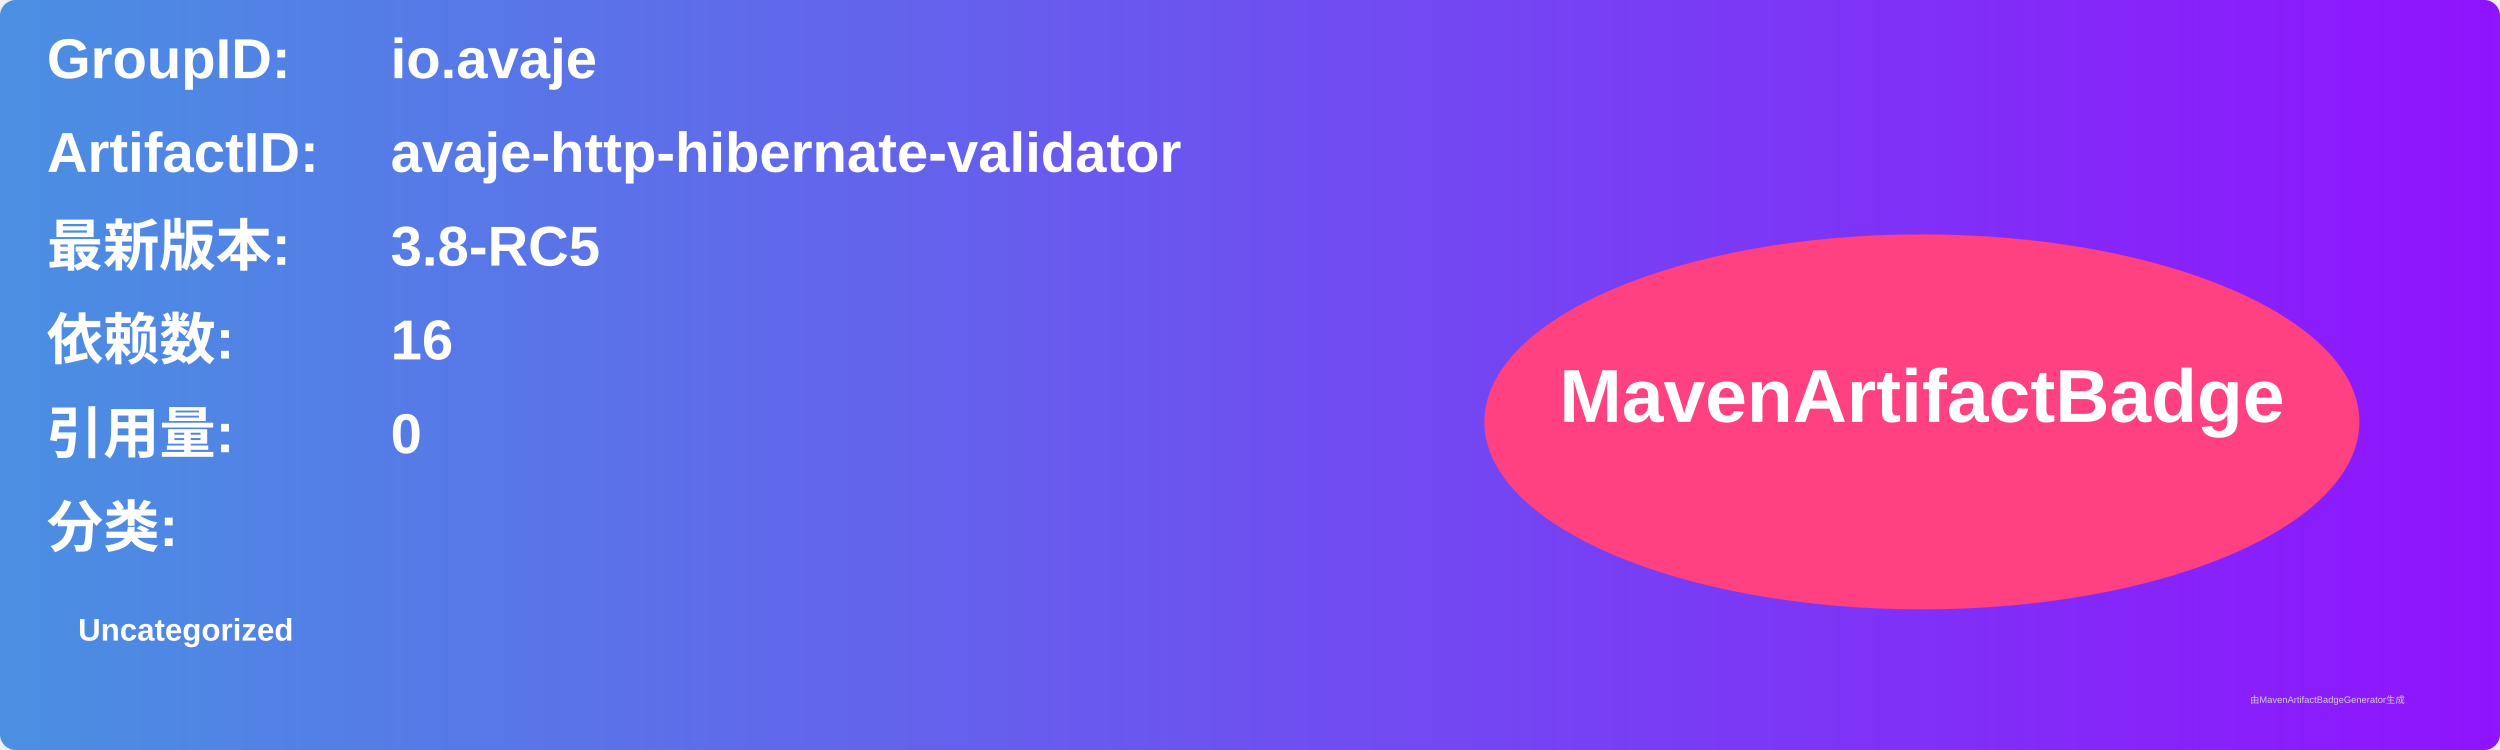
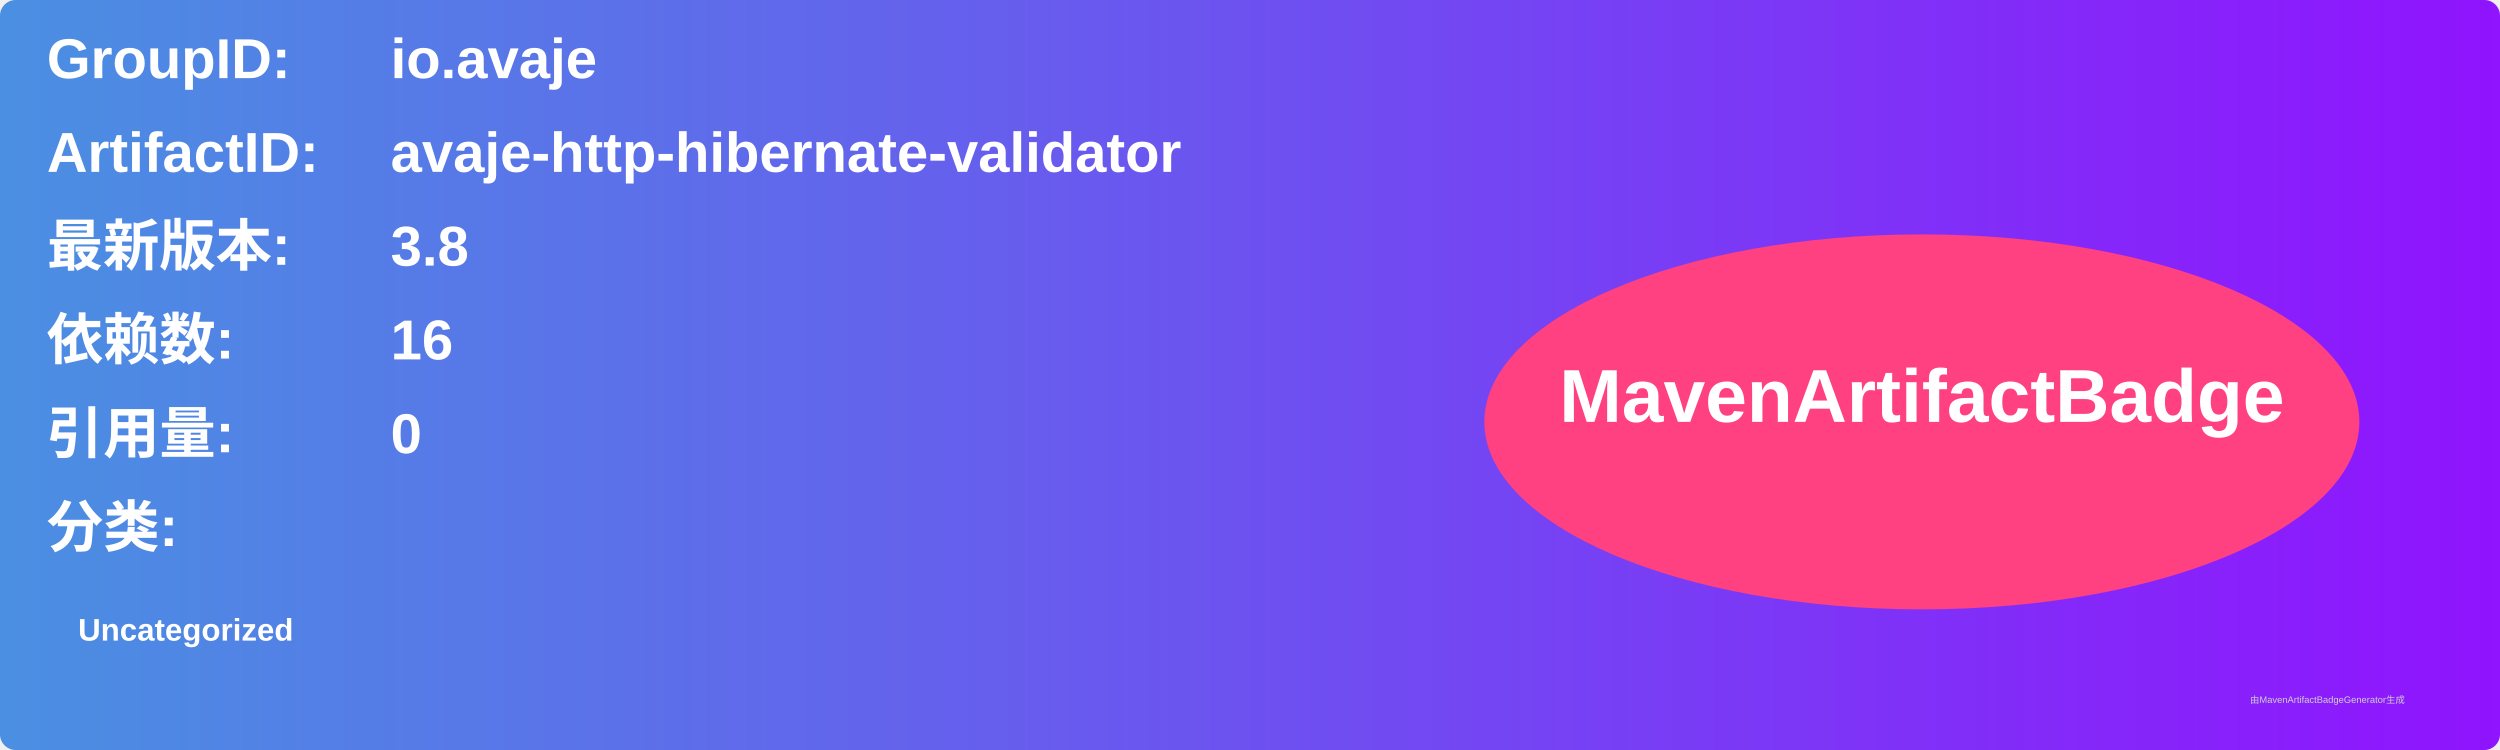
<svg xmlns="http://www.w3.org/2000/svg" width="800" height="240" viewBox="0 0 800 240">
  <linearGradient id="grad" x1="0%" y1="0%" x2="100%" y2="0%">
    <stop offset="0%" stop-color="#4a90e2" />
    <stop offset="100%" stop-color="#9013fe" />
  </linearGradient>
  <rect width="100%" height="100%" rx="5" ry="5" fill="url(#grad)" />
  <g transform="translate(15, 15)">
    <text x="0" y="10" font-family="Arial" font-size="18" fill="white" font-weight="bold" width="260">GroupID:</text>
    <text x="110" y="10" font-family="Arial" font-size="18" fill="white" font-weight="bold" width="460">io.avaje</text>
    <text x="0" y="40" font-family="Arial" font-size="18" fill="white" font-weight="bold" width="260">ArtifactID:</text>
    <text x="110" y="40" font-family="Arial" font-size="18" fill="white" font-weight="bold" width="460">avaje-http-hibernate-validator</text>
    <text x="0" y="70" font-family="Arial" font-size="18" fill="white" font-weight="bold">最新版本:</text>
    <text x="110" y="70" font-family="Arial" font-size="18" fill="white" font-weight="bold">
-       <tspan font-weight="bold">3.8-RC5</tspan>
+       <tspan font-weight="bold">3.8</tspan>
    </text>
    <text x="0" y="100" font-family="Arial" font-size="18" fill="white" font-weight="bold">依赖数: </text>
    <text x="110" y="100" font-family="Arial" font-size="18" fill="white">
      <tspan font-weight="bold">16</tspan>
    </text>
    <text x="0" y="130" font-family="Arial" font-size="18" fill="white" font-weight="bold">引用量: </text>
    <text x="110" y="130" font-family="Arial" font-size="18" fill="white">
      <tspan font-weight="bold">0</tspan>
    </text>
    <text x="0" y="160" font-family="Arial" font-size="18" fill="white" font-weight="bold">分类:</text>
    <text x="10" y="190" font-family="Arial" font-size="10" fill="white">
      <tspan font-weight="bold">Uncategorized</tspan>
    </text>
    <ellipse cx="600" cy="120" rx="140" ry="60" fill="#ff4081" />
    <text x="600" y="120" text-anchor="middle" font-family="Arial" font-size="24" fill="white" font-weight="bold">MavenArtifactBadge</text>
  </g>
  <text x="720" y="225" font-family="Arial" font-size="3" fill="#d0d0d0">由MavenArtifactBadgeGenerator生成</text>
</svg>
